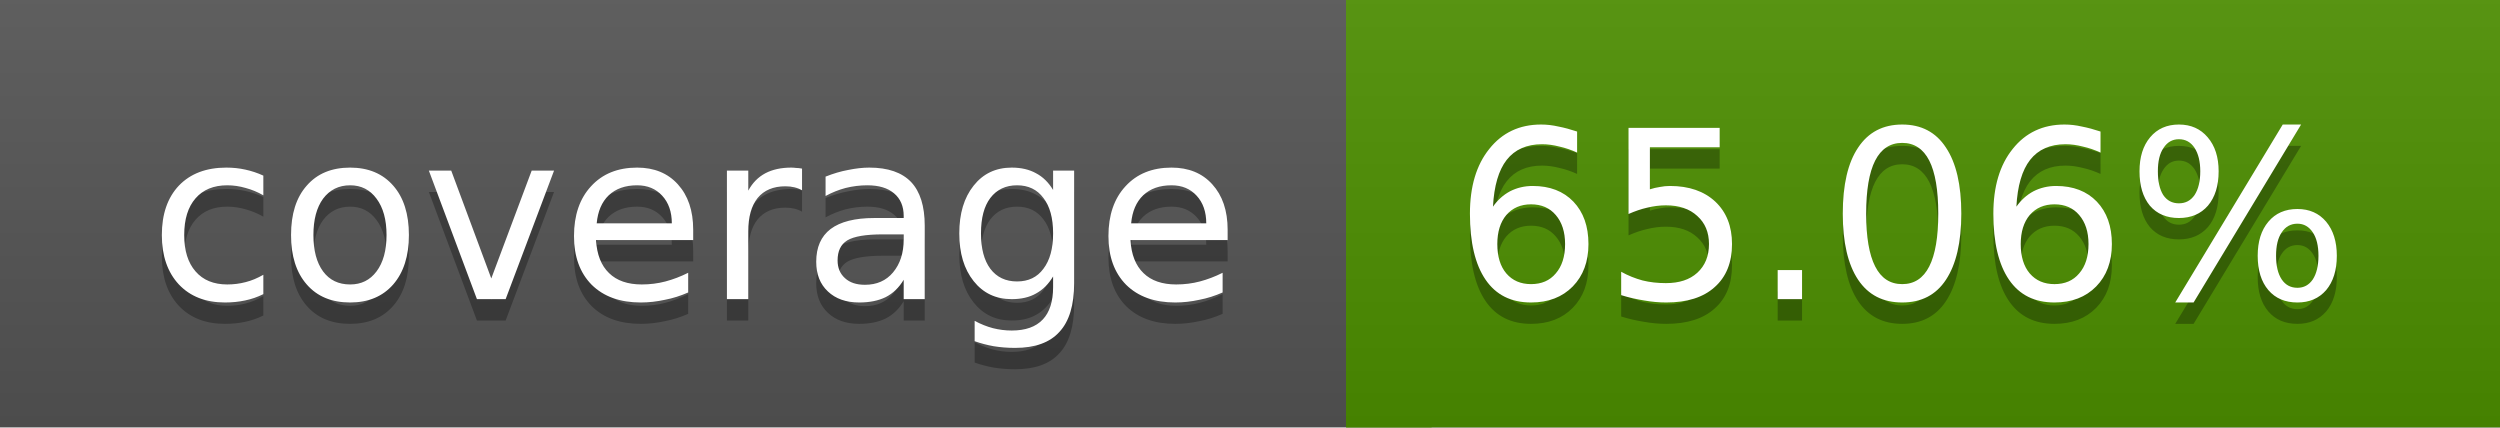
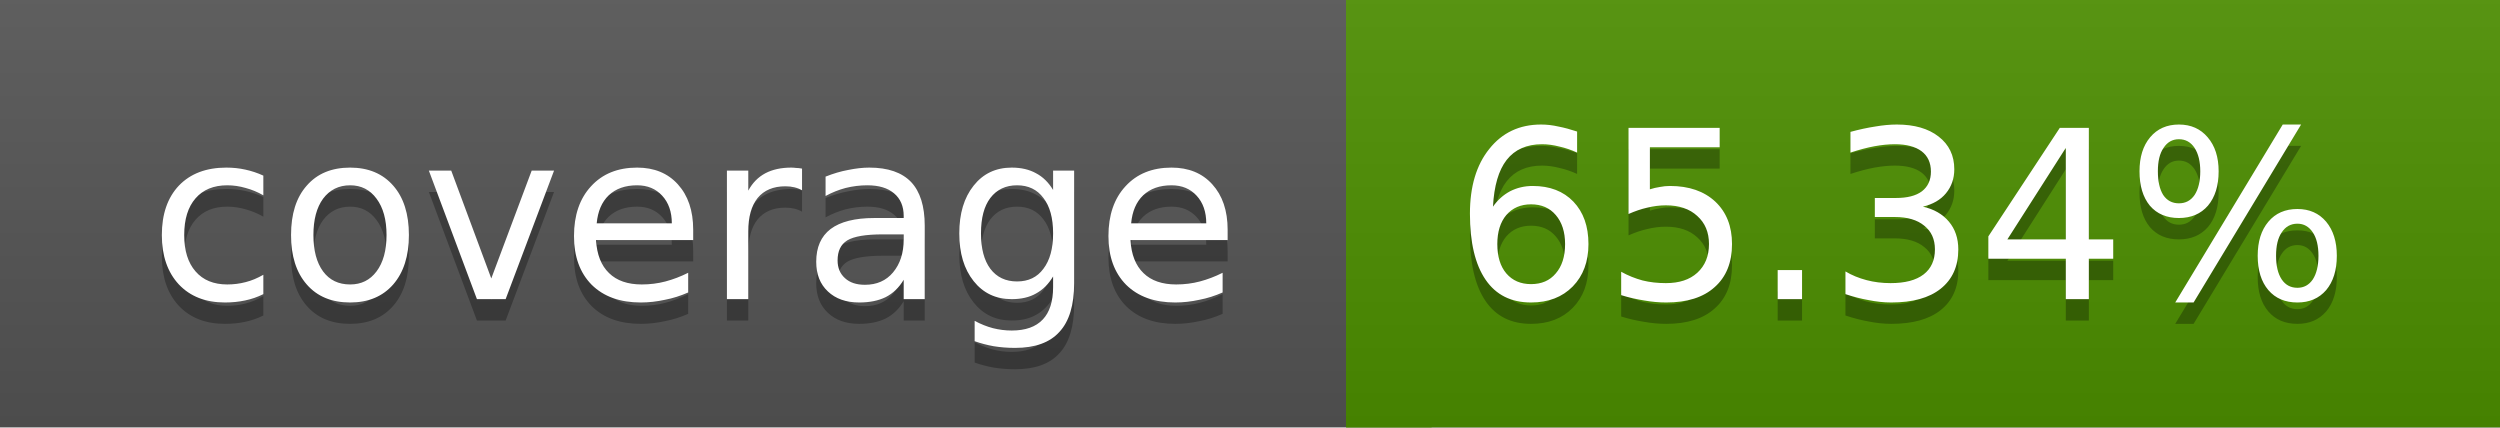
<svg xmlns="http://www.w3.org/2000/svg" width="117" height="20">
  <linearGradient id="a" x2="0" y2="100%">
    <stop offset="0" stop-color="#bbb" stop-opacity=".1" />
    <stop offset="1" stop-opacity=".1" />
  </linearGradient>
  <rect rx="0" width="117" height="20" fill="#555" />
  <rect rx="0" x="63" width="54" height="20" fill="#4d9000" />
  <path fill="#4d9000" d="M63 0h4v20h-4z" />
  <rect rx="0" width="117" height="20" fill="url(#a)" />
  <g fill="#fff" text-anchor="middle" font-family="DejaVu Sans,Verdana,Geneva,sans-serif" font-size="11">
    <text x="32.5" y="15" fill="#010101" fill-opacity=".3">coverage</text>
    <text x="32.5" y="14">coverage</text>
-     <text x="89" y="15" fill="#010101" fill-opacity=".3">65.06%</text>
-     <text x="89" y="14">65.06%</text>
+     <text x="89" y="15" fill="#010101" fill-opacity=".3">65.34%</text>
+     <text x="89" y="14">65.34%</text>
  </g>
</svg>
